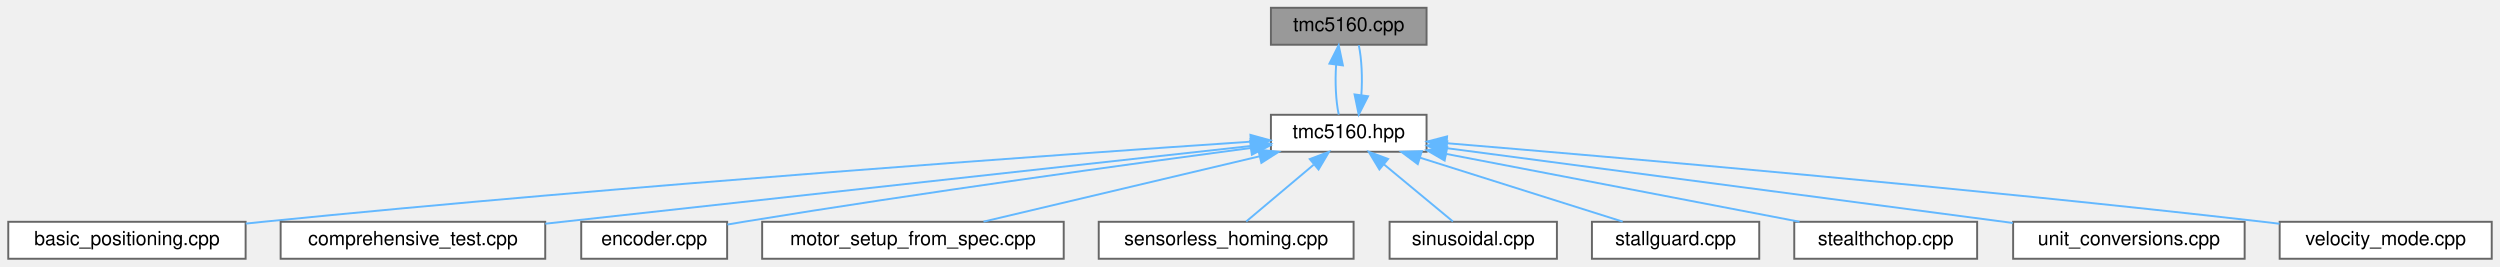
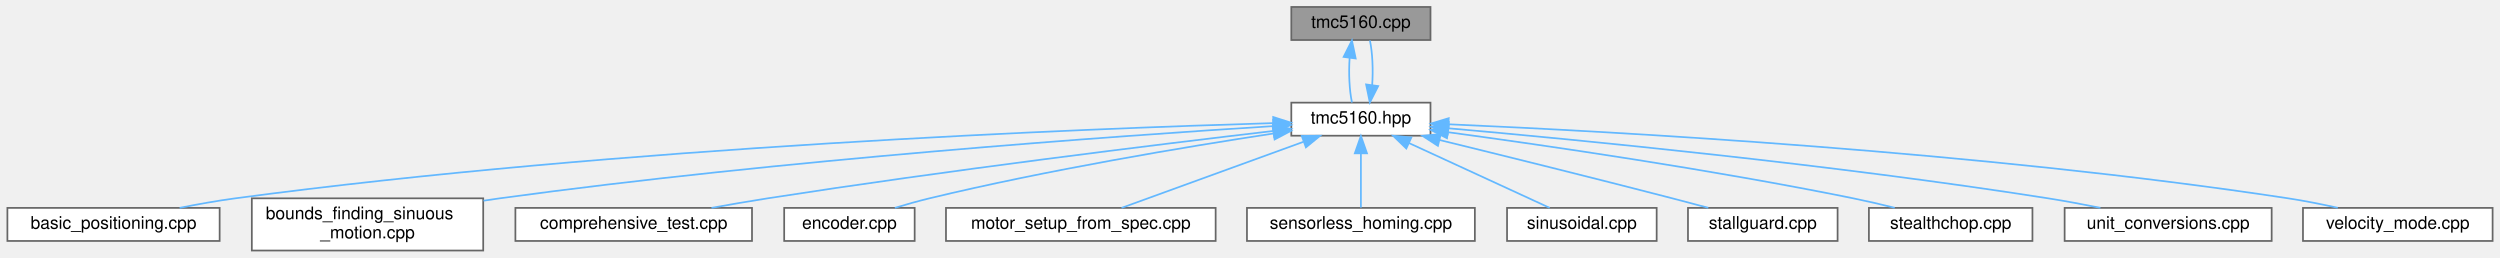
- <svg xmlns="http://www.w3.org/2000/svg" xmlns:xlink="http://www.w3.org/1999/xlink" width="1285pt" height="137pt" viewBox="0.00 0.00 1284.50 137.00">
-   <g id="graph0" class="graph" transform="scale(1 1) rotate(0) translate(4 133)">
+ <svg xmlns="http://www.w3.org/2000/svg" xmlns:xlink="http://www.w3.org/1999/xlink" width="1437pt" height="148pt" viewBox="0.00 0.00 1436.50 148.00">
+   <g id="graph0" class="graph" transform="scale(1 1) rotate(0) translate(4 144)">
    <g id="Node000001" class="node">
      <g id="a_Node000001">
        <a xlink:title="Implementation of TMC5160 driver methods.">
-           <polygon fill="#999999" stroke="#666666" points="729,-129 649,-129 649,-110 729,-110 729,-129" />
-           <text text-anchor="middle" x="689" y="-117" font-family="Helvetica,sans-Serif" font-size="10.00">tmc5160.cpp</text>
+           <polygon fill="#999999" stroke="#666666" points="818,-140 738,-140 738,-121 818,-121 818,-140" />
+           <text text-anchor="middle" x="778" y="-128" font-family="Helvetica,sans-Serif" font-size="10.00">tmc5160.cpp</text>
        </a>
      </g>
    </g>
    <g id="Node000002" class="node">
      <g id="a_Node000002">
        <a xlink:href="tmc5160_8hpp.html" target="_top" xlink:title="Main TMC5160 stepper motor driver interface and subsystem classes.">
-           <polygon fill="white" stroke="#666666" points="729,-74 649,-74 649,-55 729,-55 729,-74" />
-           <text text-anchor="middle" x="689" y="-62" font-family="Helvetica,sans-Serif" font-size="10.00">tmc5160.hpp</text>
+           <polygon fill="white" stroke="#666666" points="818,-85 738,-85 738,-66 818,-66 818,-85" />
+           <text text-anchor="middle" x="778" y="-73" font-family="Helvetica,sans-Serif" font-size="10.00">tmc5160.hpp</text>
        </a>
      </g>
    </g>
    <g id="edge1_Node000001_Node000002" class="edge">
      <g id="a_edge1_Node000001_Node000002">
        <a xlink:title=" ">
-           <path fill="none" stroke="#63b8ff" d="M682.51,-99.66C681.91,-90.93 682.36,-80.99 683.87,-74.09" />
-           <polygon fill="#63b8ff" stroke="#63b8ff" points="679.06,-100.29 683.83,-109.75 686,-99.38 679.06,-100.29" />
-         </a>
-       </g>
-     </g>
-     <g id="edge10_Node000002_Node000001" class="edge">
-       <g id="a_edge10_Node000002_Node000001">
-         <a xlink:title=" ">
-           <path fill="none" stroke="#63b8ff" d="M695.48,-84.13C696.1,-92.85 695.66,-102.8 694.17,-109.75" />
-           <polygon fill="#63b8ff" stroke="#63b8ff" points="698.93,-83.53 694.13,-74.09 691.99,-84.47 698.93,-83.53" />
+           <path fill="none" stroke="#63b8ff" d="M771.51,-110.66C770.91,-101.93 771.36,-91.99 772.87,-85.09" />
+           <polygon fill="#63b8ff" stroke="#63b8ff" points="768.06,-111.29 772.83,-120.75 775,-110.38 768.06,-111.29" />
+         </a>
+       </g>
+     </g>
+     <g id="edge11_Node000002_Node000001" class="edge">
+       <g id="a_edge11_Node000002_Node000001">
+         <a xlink:title=" ">
+           <path fill="none" stroke="#63b8ff" d="M784.48,-95.13C785.1,-103.85 784.66,-113.8 783.17,-120.75" />
+           <polygon fill="#63b8ff" stroke="#63b8ff" points="787.93,-94.53 783.13,-85.09 780.99,-95.47 787.93,-94.53" />
        </a>
      </g>
    </g>
    <g id="Node000003" class="node">
      <g id="a_Node000003">
        <a xlink:href="basic__positioning_8cpp.html" target="_top" xlink:title="Basic positioning mode example for TMC5160 stepper motor driver.">
-           <polygon fill="white" stroke="#666666" points="122,-19 0,-19 0,0 122,0 122,-19" />
-           <text text-anchor="middle" x="61" y="-7" font-family="Helvetica,sans-Serif" font-size="10.00">basic_positioning.cpp</text>
+           <polygon fill="white" stroke="#666666" points="122,-24.5 0,-24.5 0,-5.5 122,-5.5 122,-24.5" />
+           <text text-anchor="middle" x="61" y="-12.5" font-family="Helvetica,sans-Serif" font-size="10.00">basic_positioning.cpp</text>
        </a>
      </g>
    </g>
    <g id="edge2_Node000002_Node000003" class="edge">
      <g id="a_edge2_Node000002_Node000003">
        <a xlink:title=" ">
-           <path fill="none" stroke="#63b8ff" d="M638.48,-60.17C540.49,-53.56 317.82,-37.78 131,-19 128.08,-18.71 125.09,-18.39 122.07,-18.07" />
-           <polygon fill="#63b8ff" stroke="#63b8ff" points="638.47,-63.68 648.69,-60.86 638.94,-56.7 638.47,-63.68" />
+           <path fill="none" stroke="#63b8ff" d="M727.62,-73.24C618.46,-70.03 352.08,-59.59 131,-30 120.56,-28.6 109.33,-26.59 99,-24.52" />
+           <polygon fill="#63b8ff" stroke="#63b8ff" points="727.59,-76.74 737.69,-73.53 727.79,-69.74 727.59,-76.74" />
        </a>
      </g>
    </g>
    <g id="Node000004" class="node">
      <g id="a_Node000004">
-         <a xlink:href="comprehensive__test_8cpp.html" target="_top" xlink:title="Comprehensive test suite for TMC5160 stepper motor driver.">
-           <polygon fill="white" stroke="#666666" points="276,-19 140,-19 140,0 276,0 276,-19" />
-           <text text-anchor="middle" x="208" y="-7" font-family="Helvetica,sans-Serif" font-size="10.00">comprehensive_test.cpp</text>
+         <a xlink:href="bounds__finding__sinuous__motion_8cpp.html" target="_top" xlink:title="Fatigue testing example: Sensorless bounds finding and sinusoidal motion.">
+           <polygon fill="white" stroke="#666666" points="273.5,-30 140.5,-30 140.5,0 273.5,0 273.5,-30" />
+           <text text-anchor="start" x="148.5" y="-18" font-family="Helvetica,sans-Serif" font-size="10.00">bounds_finding_sinuous</text>
+           <text text-anchor="middle" x="207" y="-7" font-family="Helvetica,sans-Serif" font-size="10.00">_motion.cpp</text>
        </a>
      </g>
    </g>
    <g id="edge3_Node000002_Node000004" class="edge">
      <g id="a_edge3_Node000002_Node000004">
        <a xlink:title=" ">
-           <path fill="none" stroke="#63b8ff" d="M638.57,-57.95C562.11,-49.53 412.28,-33.03 285,-19 282.06,-18.68 279.05,-18.34 276.02,-18.01" />
-           <polygon fill="#63b8ff" stroke="#63b8ff" points="638.54,-61.47 648.86,-59.08 639.3,-54.51 638.54,-61.47" />
+           <path fill="none" stroke="#63b8ff" d="M727.6,-71.51C637.9,-65.86 444.79,-52.13 283,-30 279.94,-29.58 276.82,-29.13 273.67,-28.64" />
+           <polygon fill="#63b8ff" stroke="#63b8ff" points="727.56,-75.02 737.76,-72.15 727.99,-68.03 727.56,-75.02" />
        </a>
      </g>
    </g>
    <g id="Node000005" class="node">
      <g id="a_Node000005">
-         <a xlink:href="encoder_8cpp.html" target="_top" xlink:title="Encoder closed-loop control example for TMC5160 stepper motor driver.">
-           <polygon fill="white" stroke="#666666" points="369.5,-19 294.5,-19 294.5,0 369.5,0 369.5,-19" />
-           <text text-anchor="middle" x="332" y="-7" font-family="Helvetica,sans-Serif" font-size="10.00">encoder.cpp</text>
+         <a xlink:href="comprehensive__test_8cpp.html" target="_top" xlink:title="Comprehensive test suite for TMC5160 stepper motor driver.">
+           <polygon fill="white" stroke="#666666" points="428,-24.5 292,-24.5 292,-5.5 428,-5.5 428,-24.5" />
+           <text text-anchor="middle" x="360" y="-12.5" font-family="Helvetica,sans-Serif" font-size="10.00">comprehensive_test.cpp</text>
        </a>
      </g>
    </g>
    <g id="edge4_Node000002_Node000005" class="edge">
      <g id="a_edge4_Node000002_Node000005">
        <a xlink:title=" ">
-           <path fill="none" stroke="#63b8ff" d="M638.44,-56.91C576.82,-48.72 469.59,-34.01 378,-19 375.28,-18.55 372.46,-18.08 369.63,-17.58" />
-           <polygon fill="#63b8ff" stroke="#63b8ff" points="638.29,-60.42 648.66,-58.26 639.21,-53.48 638.29,-60.42" />
+           <path fill="none" stroke="#63b8ff" d="M727.53,-68.71C660.87,-60.89 539.89,-46.06 437,-30 426.53,-28.37 415.29,-26.43 404.72,-24.52" />
+           <polygon fill="#63b8ff" stroke="#63b8ff" points="727.41,-72.22 737.75,-69.91 728.22,-65.27 727.41,-72.22" />
        </a>
      </g>
    </g>
    <g id="Node000006" class="node">
      <g id="a_Node000006">
-         <a xlink:href="motor__setup__from__spec_8cpp.html" target="_top" xlink:title="Motor setup from specifications example for TMC5160.">
-           <polygon fill="white" stroke="#666666" points="542.5,-19 387.5,-19 387.5,0 542.5,0 542.5,-19" />
-           <text text-anchor="middle" x="465" y="-7" font-family="Helvetica,sans-Serif" font-size="10.00">motor_setup_from_spec.cpp</text>
+         <a xlink:href="encoder_8cpp.html" target="_top" xlink:title="Encoder closed-loop control example for TMC5160 stepper motor driver.">
+           <polygon fill="white" stroke="#666666" points="521.5,-24.5 446.5,-24.5 446.5,-5.5 521.5,-5.5 521.5,-24.5" />
+           <text text-anchor="middle" x="484" y="-12.5" font-family="Helvetica,sans-Serif" font-size="10.00">encoder.cpp</text>
        </a>
      </g>
    </g>
    <g id="edge5_Node000002_Node000006" class="edge">
      <g id="a_edge5_Node000002_Node000006">
        <a xlink:title=" ">
-           <path fill="none" stroke="#63b8ff" d="M643.05,-52.63C601.09,-42.7 539.88,-28.22 501.27,-19.08" />
-           <polygon fill="#63b8ff" stroke="#63b8ff" points="642.47,-56.09 653.01,-54.98 644.09,-49.28 642.47,-56.09" />
+           <path fill="none" stroke="#63b8ff" d="M727.77,-67.27C677.42,-59.6 597.83,-46.35 530,-30 523.51,-28.44 516.58,-26.48 510.13,-24.53" />
+           <polygon fill="#63b8ff" stroke="#63b8ff" points="727.34,-70.74 737.75,-68.77 728.39,-63.82 727.34,-70.74" />
        </a>
      </g>
    </g>
    <g id="Node000007" class="node">
      <g id="a_Node000007">
-         <a xlink:href="sensorless__homing_8cpp.html" target="_top" xlink:title="Sensorless homing example for TMC5160.">
-           <polygon fill="white" stroke="#666666" points="691.5,-19 560.5,-19 560.5,0 691.5,0 691.5,-19" />
-           <text text-anchor="middle" x="626" y="-7" font-family="Helvetica,sans-Serif" font-size="10.00">sensorless_homing.cpp</text>
+         <a xlink:href="motor__setup__from__spec_8cpp.html" target="_top" xlink:title="Motor setup from specifications example for TMC5160.">
+           <polygon fill="white" stroke="#666666" points="694.5,-24.5 539.5,-24.5 539.5,-5.5 694.5,-5.5 694.5,-24.5" />
+           <text text-anchor="middle" x="617" y="-12.5" font-family="Helvetica,sans-Serif" font-size="10.00">motor_setup_from_spec.cpp</text>
        </a>
      </g>
    </g>
    <g id="edge6_Node000002_Node000007" class="edge">
      <g id="a_edge6_Node000002_Node000007">
        <a xlink:title=" ">
-           <path fill="none" stroke="#63b8ff" d="M670.96,-48.32C659.73,-38.87 645.68,-27.06 636.31,-19.17" />
-           <polygon fill="#63b8ff" stroke="#63b8ff" points="668.97,-51.23 678.88,-54.98 673.48,-45.87 668.97,-51.23" />
+           <path fill="none" stroke="#63b8ff" d="M745.04,-62.52C713.91,-51.21 668,-34.53 640.44,-24.52" />
+           <polygon fill="#63b8ff" stroke="#63b8ff" points="744,-65.87 754.59,-65.99 746.39,-59.29 744,-65.87" />
        </a>
      </g>
    </g>
    <g id="Node000008" class="node">
      <g id="a_Node000008">
-         <a xlink:href="sinusoidal_8cpp.html" target="_top" xlink:title="Sinusoidal motion pattern example for TMC5160 stepper motor driver.">
-           <polygon fill="white" stroke="#666666" points="796,-19 710,-19 710,0 796,0 796,-19" />
-           <text text-anchor="middle" x="753" y="-7" font-family="Helvetica,sans-Serif" font-size="10.00">sinusoidal.cpp</text>
+         <a xlink:href="sensorless__homing_8cpp.html" target="_top" xlink:title="Sensorless homing example for TMC5160.">
+           <polygon fill="white" stroke="#666666" points="843.5,-24.5 712.5,-24.5 712.5,-5.5 843.5,-5.5 843.5,-24.5" />
+           <text text-anchor="middle" x="778" y="-12.5" font-family="Helvetica,sans-Serif" font-size="10.00">sensorless_homing.cpp</text>
        </a>
      </g>
    </g>
    <g id="edge7_Node000002_Node000008" class="edge">
      <g id="a_edge7_Node000002_Node000008">
        <a xlink:title=" ">
-           <path fill="none" stroke="#63b8ff" d="M706.99,-48.6C718.46,-39.11 732.91,-27.13 742.53,-19.17" />
-           <polygon fill="#63b8ff" stroke="#63b8ff" points="704.75,-45.91 699.28,-54.98 709.22,-51.3 704.75,-45.91" />
+           <path fill="none" stroke="#63b8ff" d="M778,-55.66C778,-45.24 778,-32.8 778,-24.67" />
+           <polygon fill="#63b8ff" stroke="#63b8ff" points="774.5,-55.87 778,-65.87 781.5,-55.87 774.5,-55.87" />
        </a>
      </g>
    </g>
    <g id="Node000009" class="node">
      <g id="a_Node000009">
-         <a xlink:href="stallguard_8cpp.html" target="_top" xlink:title="StallGuard2 stall detection example for TMC5160 stepper motor driver.">
-           <polygon fill="white" stroke="#666666" points="900,-19 814,-19 814,0 900,0 900,-19" />
-           <text text-anchor="middle" x="857" y="-7" font-family="Helvetica,sans-Serif" font-size="10.00">stallguard.cpp</text>
+         <a xlink:href="sinusoidal_8cpp.html" target="_top" xlink:title="Sinusoidal motion pattern example for TMC5160 stepper motor driver.">
+           <polygon fill="white" stroke="#666666" points="948,-24.5 862,-24.5 862,-5.5 948,-5.5 948,-24.5" />
+           <text text-anchor="middle" x="905" y="-12.5" font-family="Helvetica,sans-Serif" font-size="10.00">sinusoidal.cpp</text>
        </a>
      </g>
    </g>
    <g id="edge8_Node000002_Node000009" class="edge">
      <g id="a_edge8_Node000002_Node000009">
        <a xlink:title=" ">
-           <path fill="none" stroke="#63b8ff" d="M725.68,-51.93C757.06,-42.03 801.51,-28.01 829.8,-19.08" />
-           <polygon fill="#63b8ff" stroke="#63b8ff" points="724.48,-48.64 715.99,-54.98 726.58,-55.31 724.48,-48.64" />
+           <path fill="none" stroke="#63b8ff" d="M805.61,-61.78C830.12,-50.49 865.24,-34.31 886.51,-24.52" />
+           <polygon fill="#63b8ff" stroke="#63b8ff" points="804.09,-58.63 796.47,-65.99 807.01,-64.99 804.09,-58.63" />
        </a>
      </g>
    </g>
    <g id="Node000010" class="node">
      <g id="a_Node000010">
-         <a xlink:href="stealthchop_8cpp.html" target="_top" xlink:title="StealthChop silent operation example for TMC5160 stepper motor driver.">
-           <polygon fill="white" stroke="#666666" points="1012,-19 918,-19 918,0 1012,0 1012,-19" />
-           <text text-anchor="middle" x="965" y="-7" font-family="Helvetica,sans-Serif" font-size="10.00">stealthchop.cpp</text>
+         <a xlink:href="stallguard_8cpp.html" target="_top" xlink:title="StallGuard2 stall detection example for TMC5160 stepper motor driver.">
+           <polygon fill="white" stroke="#666666" points="1052,-24.5 966,-24.5 966,-5.5 1052,-5.5 1052,-24.5" />
+           <text text-anchor="middle" x="1009" y="-12.5" font-family="Helvetica,sans-Serif" font-size="10.00">stallguard.cpp</text>
        </a>
      </g>
    </g>
    <g id="edge9_Node000002_Node000010" class="edge">
      <g id="a_edge9_Node000002_Node000010">
        <a xlink:title=" ">
-           <path fill="none" stroke="#63b8ff" d="M739.1,-53.88C790.94,-43.92 871.12,-28.53 920.7,-19.01" />
-           <polygon fill="#63b8ff" stroke="#63b8ff" points="738.29,-50.47 729.13,-55.79 739.61,-57.34 738.29,-50.47" />
+           <path fill="none" stroke="#63b8ff" d="M823.15,-63.53C859.38,-54.67 911.52,-41.77 957,-30 963.7,-28.27 970.87,-26.36 977.68,-24.54" />
+           <polygon fill="#63b8ff" stroke="#63b8ff" points="822.26,-60.15 813.37,-65.92 823.92,-66.95 822.26,-60.15" />
        </a>
      </g>
    </g>
    <g id="Node000011" class="node">
      <g id="a_Node000011">
-         <a xlink:href="unit__conversions_8cpp.html" target="_top" xlink:title="Unit conversion example for TMC5160 stepper motor driver.">
-           <polygon fill="white" stroke="#666666" points="1149.5,-19 1030.5,-19 1030.5,0 1149.5,0 1149.5,-19" />
-           <text text-anchor="middle" x="1090" y="-7" font-family="Helvetica,sans-Serif" font-size="10.00">unit_conversions.cpp</text>
-         </a>
-       </g>
-     </g>
-     <g id="edge11_Node000002_Node000011" class="edge">
-       <g id="a_edge11_Node000002_Node000011">
-         <a xlink:title=" ">
-           <path fill="none" stroke="#63b8ff" d="M739.29,-56.85C813.3,-47.07 951.3,-28.83 1030.33,-18.39" />
-           <polygon fill="#63b8ff" stroke="#63b8ff" points="738.74,-53.4 729.29,-58.18 739.66,-60.33 738.74,-53.4" />
+         <a xlink:href="stealthchop_8cpp.html" target="_top" xlink:title="StealthChop silent operation example for TMC5160 stepper motor driver.">
+           <polygon fill="white" stroke="#666666" points="1164,-24.5 1070,-24.5 1070,-5.5 1164,-5.5 1164,-24.5" />
+           <text text-anchor="middle" x="1117" y="-12.5" font-family="Helvetica,sans-Serif" font-size="10.00">stealthchop.cpp</text>
+         </a>
+       </g>
+     </g>
+     <g id="edge10_Node000002_Node000011" class="edge">
+       <g id="a_edge10_Node000002_Node000011">
+         <a xlink:title=" ">
+           <path fill="none" stroke="#63b8ff" d="M828.18,-67.99C884.94,-60.3 980.02,-46.46 1061,-30 1068.76,-28.42 1077.06,-26.49 1084.83,-24.56" />
+           <polygon fill="#63b8ff" stroke="#63b8ff" points="827.48,-64.55 818.04,-69.35 828.41,-71.48 827.48,-64.55" />
        </a>
      </g>
    </g>
    <g id="Node000012" class="node">
      <g id="a_Node000012">
-         <a xlink:href="velocity__mode_8cpp.html" target="_top" xlink:title="Velocity mode example for TMC5160 stepper motor driver.">
-           <polygon fill="white" stroke="#666666" points="1276.5,-19 1167.5,-19 1167.5,0 1276.5,0 1276.5,-19" />
-           <text text-anchor="middle" x="1222" y="-7" font-family="Helvetica,sans-Serif" font-size="10.00">velocity_mode.cpp</text>
+         <a xlink:href="unit__conversions_8cpp.html" target="_top" xlink:title="Unit conversion example for TMC5160 stepper motor driver.">
+           <polygon fill="white" stroke="#666666" points="1301.5,-24.5 1182.5,-24.5 1182.5,-5.5 1301.5,-5.5 1301.5,-24.5" />
+           <text text-anchor="middle" x="1242" y="-12.5" font-family="Helvetica,sans-Serif" font-size="10.00">unit_conversions.cpp</text>
        </a>
      </g>
    </g>
    <g id="edge12_Node000002_Node000012" class="edge">
      <g id="a_edge12_Node000002_Node000012">
        <a xlink:title=" ">
-           <path fill="none" stroke="#63b8ff" d="M739.31,-59.4C825.39,-52.23 1006.42,-36.51 1159,-19 1161.74,-18.69 1164.55,-18.35 1167.38,-18" />
-           <polygon fill="#63b8ff" stroke="#63b8ff" points="738.97,-55.91 729.29,-60.23 739.55,-62.89 738.97,-55.91" />
+           <path fill="none" stroke="#63b8ff" d="M828.39,-70.25C903.65,-63.59 1049.78,-49.4 1173,-30 1182.78,-28.46 1193.28,-26.49 1203.06,-24.52" />
+           <polygon fill="#63b8ff" stroke="#63b8ff" points="827.9,-66.78 818.25,-71.14 828.51,-73.76 827.9,-66.78" />
+         </a>
+       </g>
+     </g>
+     <g id="Node000013" class="node">
+       <g id="a_Node000013">
+         <a xlink:href="velocity__mode_8cpp.html" target="_top" xlink:title="Velocity mode example for TMC5160 stepper motor driver.">
+           <polygon fill="white" stroke="#666666" points="1428.5,-24.5 1319.5,-24.5 1319.5,-5.5 1428.5,-5.5 1428.5,-24.5" />
+           <text text-anchor="middle" x="1374" y="-12.5" font-family="Helvetica,sans-Serif" font-size="10.00">velocity_mode.cpp</text>
+         </a>
+       </g>
+     </g>
+     <g id="edge13_Node000002_Node000013" class="edge">
+       <g id="a_edge13_Node000002_Node000013">
+         <a xlink:title=" ">
+           <path fill="none" stroke="#63b8ff" d="M828.52,-72.56C923.48,-68.42 1134.92,-56.79 1311,-30 1320.3,-28.58 1330.29,-26.59 1339.5,-24.55" />
+           <polygon fill="#63b8ff" stroke="#63b8ff" points="828.18,-69.07 818.33,-73 828.48,-76.07 828.18,-69.07" />
        </a>
      </g>
    </g>
  </g>
</svg>
